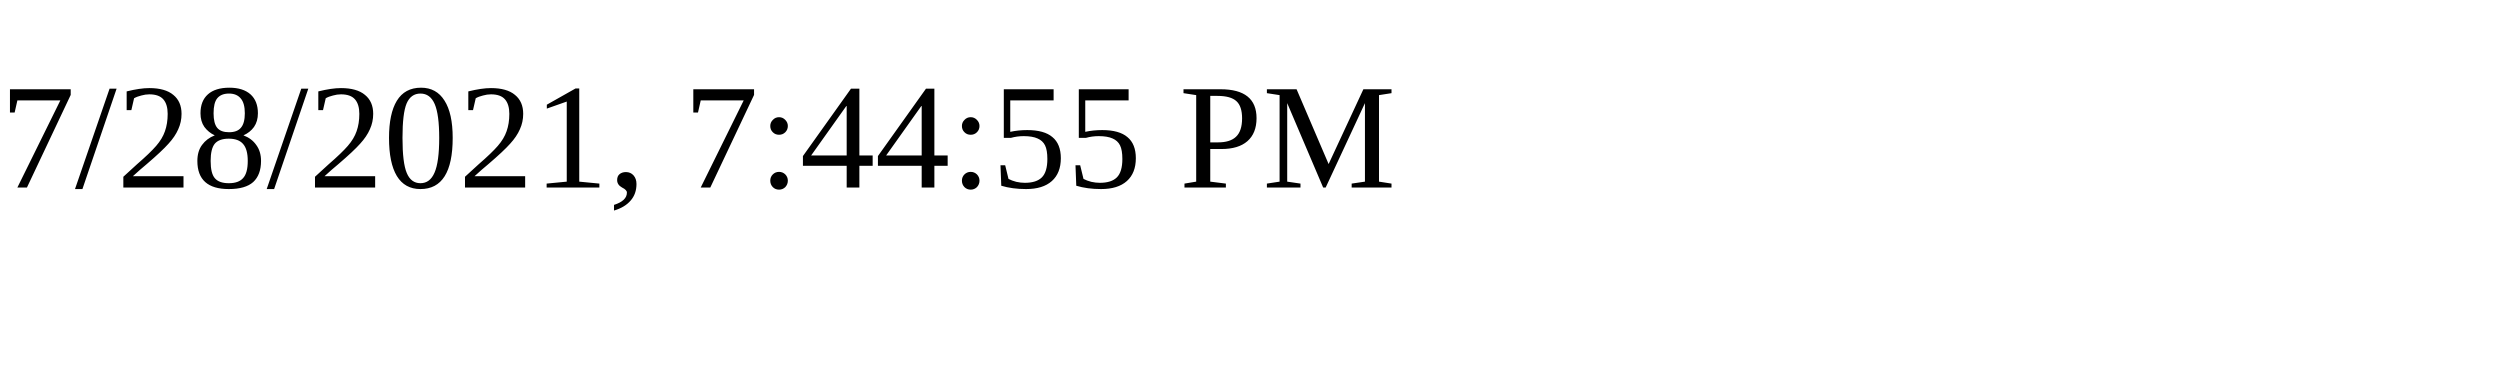
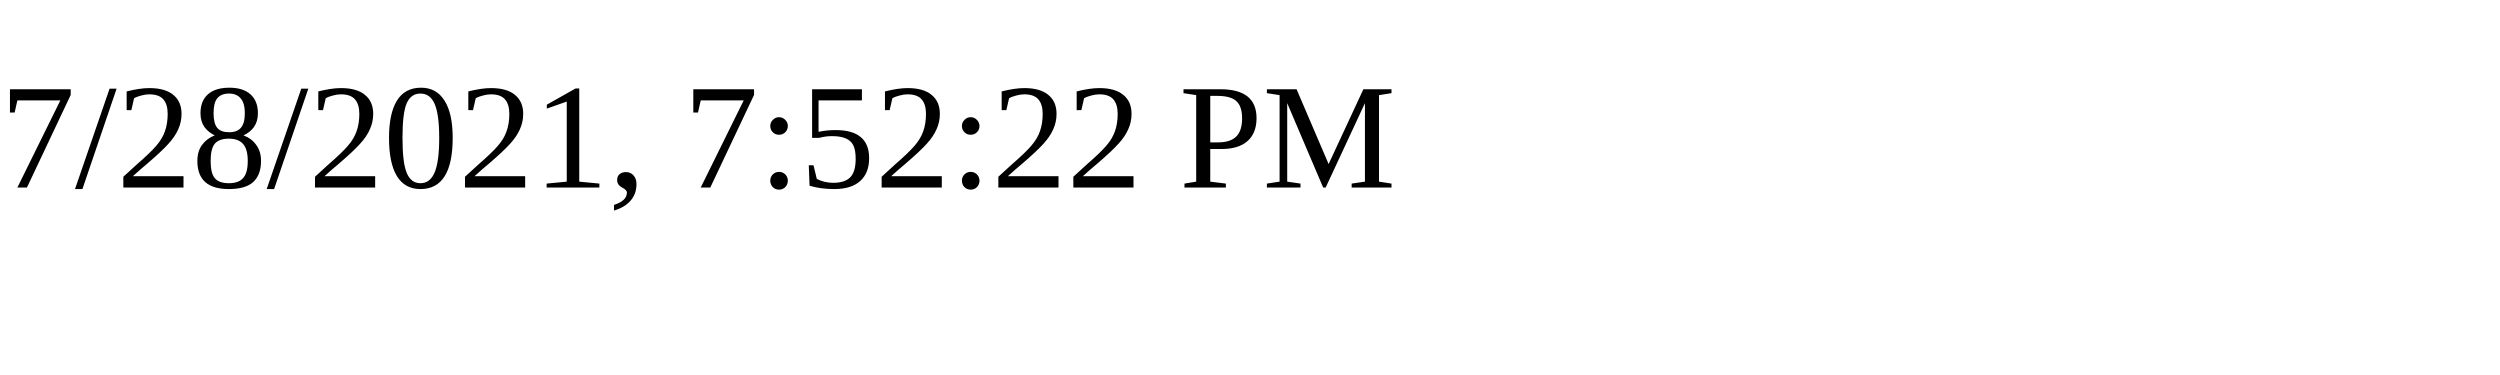
<svg xmlns="http://www.w3.org/2000/svg" height="30" width="200">
-   <text x="0" y="15">7/28/2021, 7:44:55 PM</text>
+   <text x="0" y="15">7/28/2021, 7:52:22 PM</text>
</svg>
